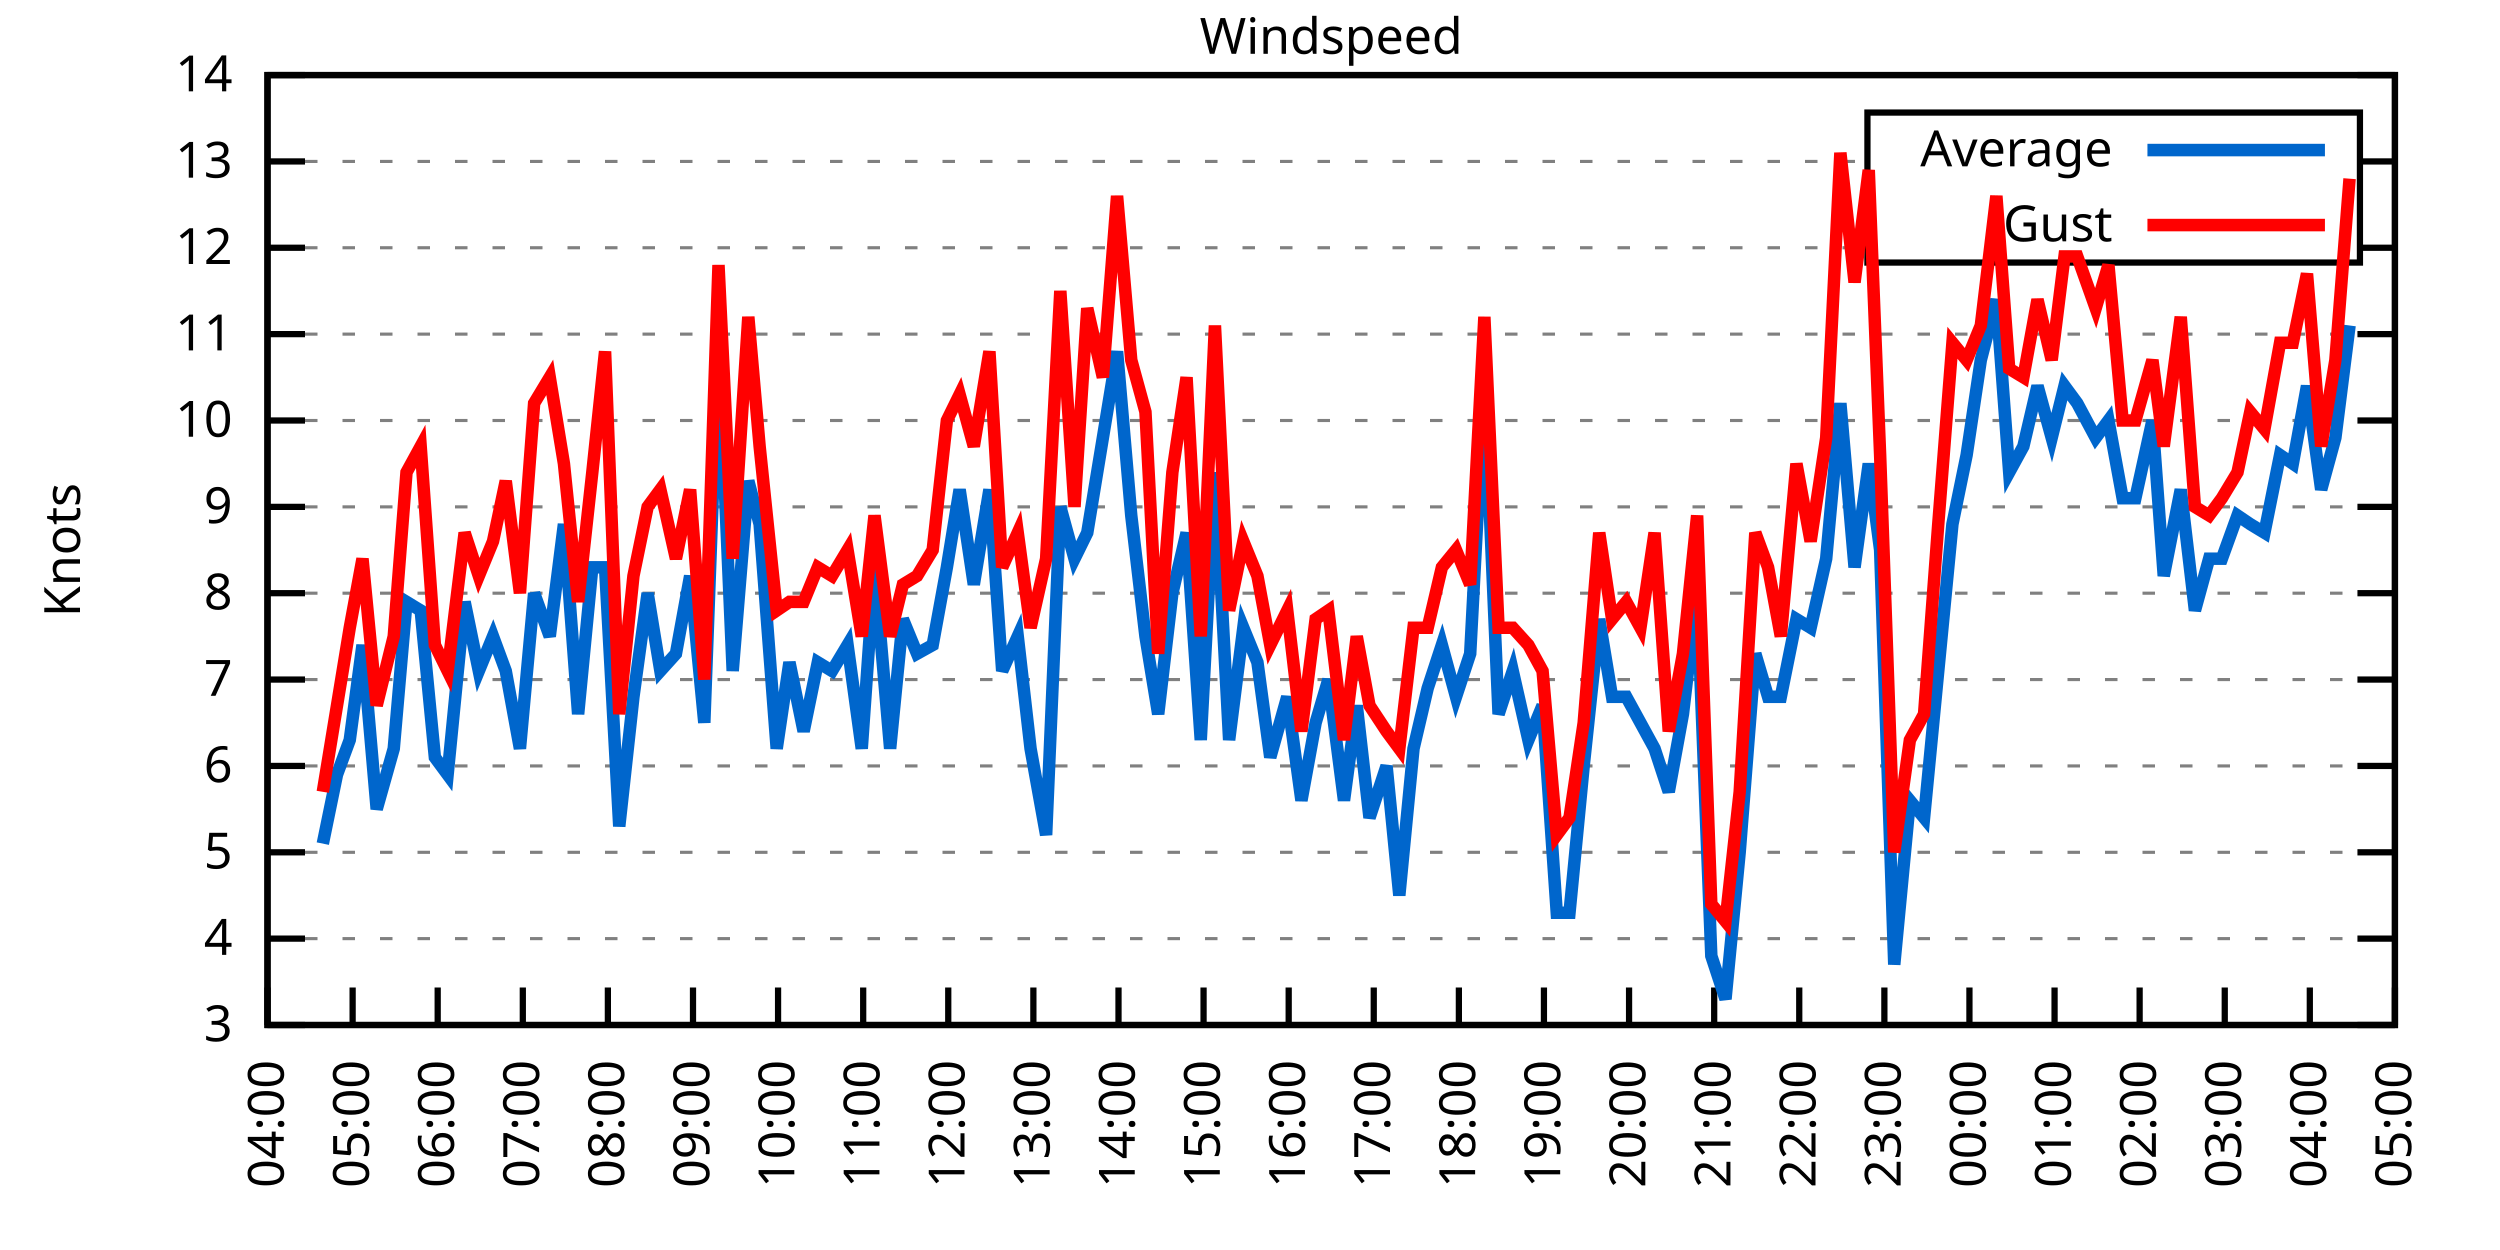
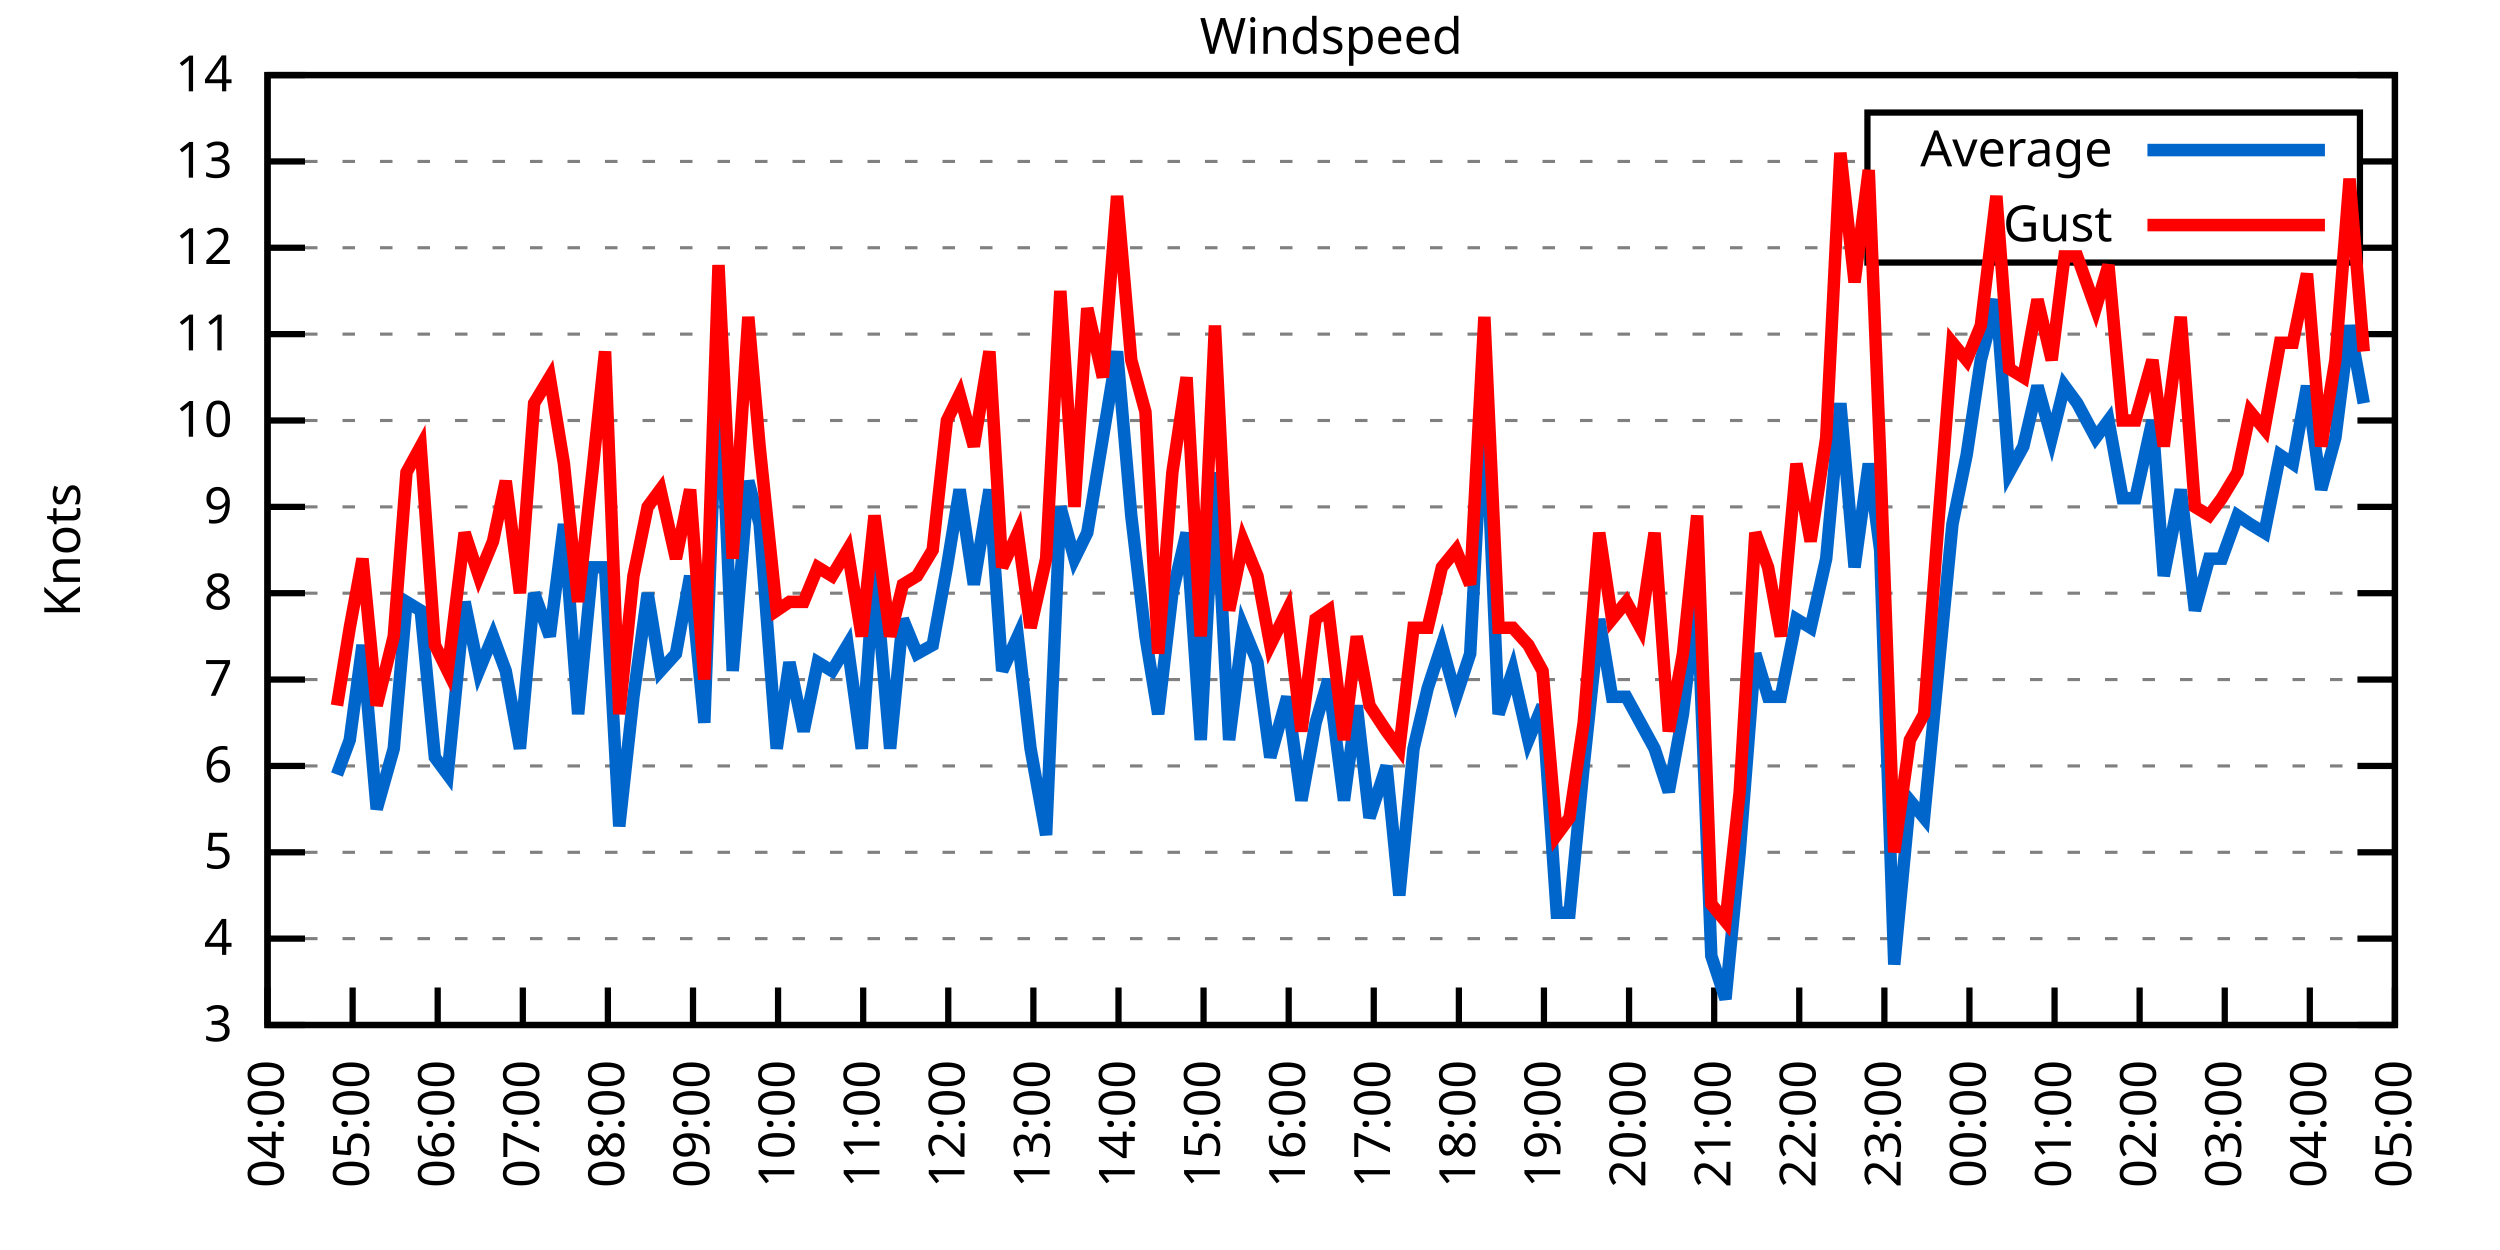
<svg xmlns="http://www.w3.org/2000/svg" xmlns:xlink="http://www.w3.org/1999/xlink" width="400" height="200" viewBox="0 0 400 200">
  <g id="gnuplot_canvas">
    <rect x="0" y="0" width="400" height="200" fill="none" />
    <defs>
      <circle id="gpDot" r="0.5" stroke-width="0.5" stroke="currentColor" />
      <path id="gpPt0" stroke-width="0.333" stroke="currentColor" d="M-1,0 h2 M0,-1 v2" />
      <path id="gpPt1" stroke-width="0.333" stroke="currentColor" d="M-1,-1 L1,1 M1,-1 L-1,1" />
      <path id="gpPt2" stroke-width="0.333" stroke="currentColor" d="M-1,0 L1,0 M0,-1 L0,1 M-1,-1 L1,1 M-1,1 L1,-1" />
      <rect id="gpPt3" stroke-width="0.333" stroke="currentColor" x="-1" y="-1" width="2" height="2" />
      <rect id="gpPt4" stroke-width="0.333" stroke="currentColor" fill="currentColor" x="-1" y="-1" width="2" height="2" />
      <circle id="gpPt5" stroke-width="0.333" stroke="currentColor" cx="0" cy="0" r="1" />
      <use xlink:href="#gpPt5" id="gpPt6" fill="currentColor" stroke="none" />
      <path id="gpPt7" stroke-width="0.333" stroke="currentColor" d="M0,-1.33 L-1.33,0.67 L1.33,0.67 z" />
      <use xlink:href="#gpPt7" id="gpPt8" fill="currentColor" stroke="none" />
      <use xlink:href="#gpPt7" id="gpPt9" stroke="currentColor" transform="rotate(180)" />
      <use xlink:href="#gpPt9" id="gpPt10" fill="currentColor" stroke="none" />
      <use xlink:href="#gpPt3" id="gpPt11" stroke="currentColor" transform="rotate(45)" />
      <use xlink:href="#gpPt11" id="gpPt12" fill="currentColor" stroke="none" />
      <path id="gpPt13" stroke-width="0.333" stroke="currentColor" d="M0,1.330 L1.265,0.411 L0.782,-1.067 L-0.782,-1.076 L-1.265,0.411 z" />
      <use xlink:href="#gpPt13" id="gpPt14" fill="currentColor" stroke="none" />
      <filter id="textbox" filterUnits="objectBoundingBox" x="0" y="0" height="1" width="1">
        <feFlood flood-color="white" flood-opacity="1" result="bgnd" />
        <feComposite in="SourceGraphic" in2="bgnd" operator="atop" />
      </filter>
      <filter id="greybox" filterUnits="objectBoundingBox" x="0" y="0" height="1" width="1">
        <feFlood flood-color="lightgrey" flood-opacity="1" result="grey" />
        <feComposite in="SourceGraphic" in2="grey" operator="atop" />
      </filter>
    </defs>
    <g fill="none" color="white" stroke="currentColor" stroke-width="1.00" stroke-linecap="butt" stroke-linejoin="miter">
</g>
    <g fill="none" color="black" stroke="currentColor" stroke-width="1.00" stroke-linecap="butt" stroke-linejoin="miter">
      <g stroke="none" shape-rendering="crispEdges">
        <polygon fill="rgb(255, 255, 255)" points="42.80,164.00 383.18,164.00 383.18,12.02 42.80,12.02 " />
      </g>
    </g>
    <g fill="none" color="black" stroke="currentColor" stroke-width="1.00" stroke-linecap="butt" stroke-linejoin="miter">
</g>
    <g fill="none" color="black" stroke="black" stroke-width="0.50" stroke-linecap="butt" stroke-linejoin="miter">
</g>
    <g fill="none" color="gray" stroke="currentColor" stroke-width="0.50" stroke-linecap="butt" stroke-linejoin="miter">
      <path stroke="gray" stroke-dasharray="2,4" class="gridline" d="M42.80,164.00 L383.19,164.00  " />
    </g>
    <g fill="none" color="gray" stroke="gray" stroke-width="1.00" stroke-linecap="butt" stroke-linejoin="miter">
</g>
    <g fill="none" color="black" stroke="currentColor" stroke-width="1.00" stroke-linecap="butt" stroke-linejoin="miter">
      <path stroke="black" d="M42.80,164.00 L48.80,164.00 M383.19,164.00 L377.19,164.00  " />
      <g transform="translate(37.20,166.60)" stroke="none" fill="black" font-family="Sans" font-size="8.00" text-anchor="end">
        <text>
          <tspan font-family="Sans"> 3</tspan>
        </text>
      </g>
    </g>
    <g fill="none" color="black" stroke="currentColor" stroke-width="1.00" stroke-linecap="butt" stroke-linejoin="miter">
</g>
    <g fill="none" color="black" stroke="black" stroke-width="0.50" stroke-linecap="butt" stroke-linejoin="miter">
</g>
    <g fill="none" color="gray" stroke="currentColor" stroke-width="0.50" stroke-linecap="butt" stroke-linejoin="miter">
      <path stroke="gray" stroke-dasharray="2,4" class="gridline" d="M42.80,150.18 L383.19,150.18  " />
    </g>
    <g fill="none" color="gray" stroke="gray" stroke-width="1.00" stroke-linecap="butt" stroke-linejoin="miter">
</g>
    <g fill="none" color="black" stroke="currentColor" stroke-width="1.00" stroke-linecap="butt" stroke-linejoin="miter">
      <path stroke="black" d="M42.80,150.18 L48.80,150.18 M383.19,150.18 L377.19,150.18  " />
      <g transform="translate(37.20,152.78)" stroke="none" fill="black" font-family="Sans" font-size="8.00" text-anchor="end">
        <text>
          <tspan font-family="Sans"> 4</tspan>
        </text>
      </g>
    </g>
    <g fill="none" color="black" stroke="currentColor" stroke-width="1.00" stroke-linecap="butt" stroke-linejoin="miter">
</g>
    <g fill="none" color="black" stroke="black" stroke-width="0.50" stroke-linecap="butt" stroke-linejoin="miter">
</g>
    <g fill="none" color="gray" stroke="currentColor" stroke-width="0.50" stroke-linecap="butt" stroke-linejoin="miter">
      <path stroke="gray" stroke-dasharray="2,4" class="gridline" d="M42.80,136.37 L383.19,136.37  " />
    </g>
    <g fill="none" color="gray" stroke="gray" stroke-width="1.00" stroke-linecap="butt" stroke-linejoin="miter">
</g>
    <g fill="none" color="black" stroke="currentColor" stroke-width="1.00" stroke-linecap="butt" stroke-linejoin="miter">
      <path stroke="black" d="M42.80,136.37 L48.80,136.37 M383.19,136.37 L377.19,136.37  " />
      <g transform="translate(37.20,138.97)" stroke="none" fill="black" font-family="Sans" font-size="8.00" text-anchor="end">
        <text>
          <tspan font-family="Sans"> 5</tspan>
        </text>
      </g>
    </g>
    <g fill="none" color="black" stroke="currentColor" stroke-width="1.00" stroke-linecap="butt" stroke-linejoin="miter">
</g>
    <g fill="none" color="black" stroke="black" stroke-width="0.50" stroke-linecap="butt" stroke-linejoin="miter">
</g>
    <g fill="none" color="gray" stroke="currentColor" stroke-width="0.50" stroke-linecap="butt" stroke-linejoin="miter">
      <path stroke="gray" stroke-dasharray="2,4" class="gridline" d="M42.80,122.55 L383.19,122.55  " />
    </g>
    <g fill="none" color="gray" stroke="gray" stroke-width="1.00" stroke-linecap="butt" stroke-linejoin="miter">
</g>
    <g fill="none" color="black" stroke="currentColor" stroke-width="1.00" stroke-linecap="butt" stroke-linejoin="miter">
      <path stroke="black" d="M42.80,122.55 L48.80,122.55 M383.19,122.55 L377.19,122.55  " />
      <g transform="translate(37.20,125.15)" stroke="none" fill="black" font-family="Sans" font-size="8.00" text-anchor="end">
        <text>
          <tspan font-family="Sans"> 6</tspan>
        </text>
      </g>
    </g>
    <g fill="none" color="black" stroke="currentColor" stroke-width="1.00" stroke-linecap="butt" stroke-linejoin="miter">
</g>
    <g fill="none" color="black" stroke="black" stroke-width="0.50" stroke-linecap="butt" stroke-linejoin="miter">
</g>
    <g fill="none" color="gray" stroke="currentColor" stroke-width="0.50" stroke-linecap="butt" stroke-linejoin="miter">
      <path stroke="gray" stroke-dasharray="2,4" class="gridline" d="M42.80,108.73 L383.19,108.73  " />
    </g>
    <g fill="none" color="gray" stroke="gray" stroke-width="1.00" stroke-linecap="butt" stroke-linejoin="miter">
</g>
    <g fill="none" color="black" stroke="currentColor" stroke-width="1.00" stroke-linecap="butt" stroke-linejoin="miter">
      <path stroke="black" d="M42.80,108.73 L48.80,108.73 M383.19,108.73 L377.19,108.73  " />
      <g transform="translate(37.20,111.33)" stroke="none" fill="black" font-family="Sans" font-size="8.00" text-anchor="end">
        <text>
          <tspan font-family="Sans"> 7</tspan>
        </text>
      </g>
    </g>
    <g fill="none" color="black" stroke="currentColor" stroke-width="1.00" stroke-linecap="butt" stroke-linejoin="miter">
</g>
    <g fill="none" color="black" stroke="black" stroke-width="0.50" stroke-linecap="butt" stroke-linejoin="miter">
</g>
    <g fill="none" color="gray" stroke="currentColor" stroke-width="0.50" stroke-linecap="butt" stroke-linejoin="miter">
      <path stroke="gray" stroke-dasharray="2,4" class="gridline" d="M42.80,94.91 L383.19,94.91  " />
    </g>
    <g fill="none" color="gray" stroke="gray" stroke-width="1.00" stroke-linecap="butt" stroke-linejoin="miter">
</g>
    <g fill="none" color="black" stroke="currentColor" stroke-width="1.00" stroke-linecap="butt" stroke-linejoin="miter">
      <path stroke="black" d="M42.80,94.91 L48.80,94.91 M383.19,94.91 L377.19,94.91  " />
      <g transform="translate(37.20,97.51)" stroke="none" fill="black" font-family="Sans" font-size="8.00" text-anchor="end">
        <text>
          <tspan font-family="Sans"> 8</tspan>
        </text>
      </g>
    </g>
    <g fill="none" color="black" stroke="currentColor" stroke-width="1.00" stroke-linecap="butt" stroke-linejoin="miter">
</g>
    <g fill="none" color="black" stroke="black" stroke-width="0.50" stroke-linecap="butt" stroke-linejoin="miter">
</g>
    <g fill="none" color="gray" stroke="currentColor" stroke-width="0.50" stroke-linecap="butt" stroke-linejoin="miter">
      <path stroke="gray" stroke-dasharray="2,4" class="gridline" d="M42.80,81.10 L383.19,81.10  " />
    </g>
    <g fill="none" color="gray" stroke="gray" stroke-width="1.00" stroke-linecap="butt" stroke-linejoin="miter">
</g>
    <g fill="none" color="black" stroke="currentColor" stroke-width="1.00" stroke-linecap="butt" stroke-linejoin="miter">
      <path stroke="black" d="M42.80,81.10 L48.80,81.10 M383.19,81.10 L377.19,81.10  " />
      <g transform="translate(37.20,83.70)" stroke="none" fill="black" font-family="Sans" font-size="8.00" text-anchor="end">
        <text>
          <tspan font-family="Sans"> 9</tspan>
        </text>
      </g>
    </g>
    <g fill="none" color="black" stroke="currentColor" stroke-width="1.00" stroke-linecap="butt" stroke-linejoin="miter">
</g>
    <g fill="none" color="black" stroke="black" stroke-width="0.50" stroke-linecap="butt" stroke-linejoin="miter">
</g>
    <g fill="none" color="gray" stroke="currentColor" stroke-width="0.50" stroke-linecap="butt" stroke-linejoin="miter">
      <path stroke="gray" stroke-dasharray="2,4" class="gridline" d="M42.80,67.28 L383.19,67.28  " />
    </g>
    <g fill="none" color="gray" stroke="gray" stroke-width="1.00" stroke-linecap="butt" stroke-linejoin="miter">
</g>
    <g fill="none" color="black" stroke="currentColor" stroke-width="1.00" stroke-linecap="butt" stroke-linejoin="miter">
      <path stroke="black" d="M42.80,67.28 L48.80,67.28 M383.19,67.28 L377.19,67.28  " />
      <g transform="translate(37.20,69.88)" stroke="none" fill="black" font-family="Sans" font-size="8.00" text-anchor="end">
        <text>
          <tspan font-family="Sans"> 10</tspan>
        </text>
      </g>
    </g>
    <g fill="none" color="black" stroke="currentColor" stroke-width="1.00" stroke-linecap="butt" stroke-linejoin="miter">
</g>
    <g fill="none" color="black" stroke="black" stroke-width="0.50" stroke-linecap="butt" stroke-linejoin="miter">
</g>
    <g fill="none" color="gray" stroke="currentColor" stroke-width="0.50" stroke-linecap="butt" stroke-linejoin="miter">
      <path stroke="gray" stroke-dasharray="2,4" class="gridline" d="M42.80,53.46 L383.19,53.46  " />
    </g>
    <g fill="none" color="gray" stroke="gray" stroke-width="1.00" stroke-linecap="butt" stroke-linejoin="miter">
</g>
    <g fill="none" color="black" stroke="currentColor" stroke-width="1.00" stroke-linecap="butt" stroke-linejoin="miter">
      <path stroke="black" d="M42.80,53.46 L48.80,53.46 M383.19,53.46 L377.19,53.46  " />
      <g transform="translate(37.20,56.06)" stroke="none" fill="black" font-family="Sans" font-size="8.00" text-anchor="end">
        <text>
          <tspan font-family="Sans"> 11</tspan>
        </text>
      </g>
    </g>
    <g fill="none" color="black" stroke="currentColor" stroke-width="1.00" stroke-linecap="butt" stroke-linejoin="miter">
</g>
    <g fill="none" color="black" stroke="black" stroke-width="0.50" stroke-linecap="butt" stroke-linejoin="miter">
</g>
    <g fill="none" color="gray" stroke="currentColor" stroke-width="0.50" stroke-linecap="butt" stroke-linejoin="miter">
      <path stroke="gray" stroke-dasharray="2,4" class="gridline" d="M42.80,39.64 L298.79,39.64 M377.59,39.64 L383.19,39.64  " />
    </g>
    <g fill="none" color="gray" stroke="gray" stroke-width="1.00" stroke-linecap="butt" stroke-linejoin="miter">
</g>
    <g fill="none" color="black" stroke="currentColor" stroke-width="1.00" stroke-linecap="butt" stroke-linejoin="miter">
      <path stroke="black" d="M42.80,39.64 L48.80,39.64 M383.19,39.64 L377.19,39.64  " />
      <g transform="translate(37.20,42.24)" stroke="none" fill="black" font-family="Sans" font-size="8.00" text-anchor="end">
        <text>
          <tspan font-family="Sans"> 12</tspan>
        </text>
      </g>
    </g>
    <g fill="none" color="black" stroke="currentColor" stroke-width="1.00" stroke-linecap="butt" stroke-linejoin="miter">
</g>
    <g fill="none" color="black" stroke="black" stroke-width="0.50" stroke-linecap="butt" stroke-linejoin="miter">
</g>
    <g fill="none" color="gray" stroke="currentColor" stroke-width="0.50" stroke-linecap="butt" stroke-linejoin="miter">
      <path stroke="gray" stroke-dasharray="2,4" class="gridline" d="M42.80,25.83 L298.79,25.83 M377.59,25.83 L383.19,25.83  " />
    </g>
    <g fill="none" color="gray" stroke="gray" stroke-width="1.00" stroke-linecap="butt" stroke-linejoin="miter">
</g>
    <g fill="none" color="black" stroke="currentColor" stroke-width="1.00" stroke-linecap="butt" stroke-linejoin="miter">
      <path stroke="black" d="M42.80,25.83 L48.80,25.83 M383.19,25.83 L377.19,25.83  " />
      <g transform="translate(37.20,28.43)" stroke="none" fill="black" font-family="Sans" font-size="8.00" text-anchor="end">
        <text>
          <tspan font-family="Sans"> 13</tspan>
        </text>
      </g>
    </g>
    <g fill="none" color="black" stroke="currentColor" stroke-width="1.00" stroke-linecap="butt" stroke-linejoin="miter">
</g>
    <g fill="none" color="black" stroke="black" stroke-width="0.50" stroke-linecap="butt" stroke-linejoin="miter">
</g>
    <g fill="none" color="gray" stroke="currentColor" stroke-width="0.50" stroke-linecap="butt" stroke-linejoin="miter">
      <path stroke="gray" stroke-dasharray="2,4" class="gridline" d="M42.80,12.01 L383.19,12.01  " />
    </g>
    <g fill="none" color="gray" stroke="gray" stroke-width="1.00" stroke-linecap="butt" stroke-linejoin="miter">
</g>
    <g fill="none" color="black" stroke="currentColor" stroke-width="1.00" stroke-linecap="butt" stroke-linejoin="miter">
      <path stroke="black" d="M42.80,12.01 L48.80,12.01 M383.19,12.01 L377.19,12.01  " />
      <g transform="translate(37.20,14.61)" stroke="none" fill="black" font-family="Sans" font-size="8.00" text-anchor="end">
        <text>
          <tspan font-family="Sans"> 14</tspan>
        </text>
      </g>
    </g>
    <g fill="none" color="black" stroke="currentColor" stroke-width="1.00" stroke-linecap="butt" stroke-linejoin="miter">
      <path stroke="black" d="M42.80,164.00 L42.80,158.00  " />
      <g transform="translate(45.40,169.60) rotate(270.00)" stroke="none" fill="black" font-family="Sans" font-size="8.00" text-anchor="end">
        <text>
          <tspan font-family="Sans">04:00</tspan>
        </text>
      </g>
    </g>
    <g fill="none" color="black" stroke="currentColor" stroke-width="1.00" stroke-linecap="butt" stroke-linejoin="miter">
      <path stroke="black" d="M56.42,164.00 L56.42,158.00  " />
      <g transform="translate(59.02,169.60) rotate(270.00)" stroke="none" fill="black" font-family="Sans" font-size="8.00" text-anchor="end">
        <text>
          <tspan font-family="Sans">05:00</tspan>
        </text>
      </g>
    </g>
    <g fill="none" color="black" stroke="currentColor" stroke-width="1.00" stroke-linecap="butt" stroke-linejoin="miter">
      <path stroke="black" d="M70.03,164.00 L70.03,158.00  " />
      <g transform="translate(72.63,169.60) rotate(270.00)" stroke="none" fill="black" font-family="Sans" font-size="8.00" text-anchor="end">
        <text>
          <tspan font-family="Sans">06:00</tspan>
        </text>
      </g>
    </g>
    <g fill="none" color="black" stroke="currentColor" stroke-width="1.00" stroke-linecap="butt" stroke-linejoin="miter">
      <path stroke="black" d="M83.65,164.00 L83.65,158.00  " />
      <g transform="translate(86.25,169.60) rotate(270.00)" stroke="none" fill="black" font-family="Sans" font-size="8.00" text-anchor="end">
        <text>
          <tspan font-family="Sans">07:00</tspan>
        </text>
      </g>
    </g>
    <g fill="none" color="black" stroke="currentColor" stroke-width="1.00" stroke-linecap="butt" stroke-linejoin="miter">
      <path stroke="black" d="M97.26,164.00 L97.26,158.00  " />
      <g transform="translate(99.86,169.60) rotate(270.00)" stroke="none" fill="black" font-family="Sans" font-size="8.00" text-anchor="end">
        <text>
          <tspan font-family="Sans">08:00</tspan>
        </text>
      </g>
    </g>
    <g fill="none" color="black" stroke="currentColor" stroke-width="1.00" stroke-linecap="butt" stroke-linejoin="miter">
      <path stroke="black" d="M110.88,164.00 L110.88,158.00  " />
      <g transform="translate(113.48,169.60) rotate(270.00)" stroke="none" fill="black" font-family="Sans" font-size="8.00" text-anchor="end">
        <text>
          <tspan font-family="Sans">09:00</tspan>
        </text>
      </g>
    </g>
    <g fill="none" color="black" stroke="currentColor" stroke-width="1.00" stroke-linecap="butt" stroke-linejoin="miter">
      <path stroke="black" d="M124.49,164.00 L124.49,158.00  " />
      <g transform="translate(127.09,169.60) rotate(270.00)" stroke="none" fill="black" font-family="Sans" font-size="8.00" text-anchor="end">
        <text>
          <tspan font-family="Sans">10:00</tspan>
        </text>
      </g>
    </g>
    <g fill="none" color="black" stroke="currentColor" stroke-width="1.00" stroke-linecap="butt" stroke-linejoin="miter">
      <path stroke="black" d="M138.11,164.00 L138.11,158.00  " />
      <g transform="translate(140.71,169.60) rotate(270.00)" stroke="none" fill="black" font-family="Sans" font-size="8.00" text-anchor="end">
        <text>
          <tspan font-family="Sans">11:00</tspan>
        </text>
      </g>
    </g>
    <g fill="none" color="black" stroke="currentColor" stroke-width="1.00" stroke-linecap="butt" stroke-linejoin="miter">
      <path stroke="black" d="M151.72,164.00 L151.72,158.00  " />
      <g transform="translate(154.32,169.60) rotate(270.00)" stroke="none" fill="black" font-family="Sans" font-size="8.00" text-anchor="end">
        <text>
          <tspan font-family="Sans">12:00</tspan>
        </text>
      </g>
    </g>
    <g fill="none" color="black" stroke="currentColor" stroke-width="1.00" stroke-linecap="butt" stroke-linejoin="miter">
      <path stroke="black" d="M165.34,164.00 L165.34,158.00  " />
      <g transform="translate(167.94,169.60) rotate(270.00)" stroke="none" fill="black" font-family="Sans" font-size="8.00" text-anchor="end">
        <text>
          <tspan font-family="Sans">13:00</tspan>
        </text>
      </g>
    </g>
    <g fill="none" color="black" stroke="currentColor" stroke-width="1.00" stroke-linecap="butt" stroke-linejoin="miter">
      <path stroke="black" d="M178.96,164.00 L178.96,158.00  " />
      <g transform="translate(181.56,169.60) rotate(270.00)" stroke="none" fill="black" font-family="Sans" font-size="8.00" text-anchor="end">
        <text>
          <tspan font-family="Sans">14:00</tspan>
        </text>
      </g>
    </g>
    <g fill="none" color="black" stroke="currentColor" stroke-width="1.00" stroke-linecap="butt" stroke-linejoin="miter">
      <path stroke="black" d="M192.57,164.00 L192.57,158.00  " />
      <g transform="translate(195.17,169.60) rotate(270.00)" stroke="none" fill="black" font-family="Sans" font-size="8.00" text-anchor="end">
        <text>
          <tspan font-family="Sans">15:00</tspan>
        </text>
      </g>
    </g>
    <g fill="none" color="black" stroke="currentColor" stroke-width="1.00" stroke-linecap="butt" stroke-linejoin="miter">
      <path stroke="black" d="M206.19,164.00 L206.19,158.00  " />
      <g transform="translate(208.79,169.60) rotate(270.00)" stroke="none" fill="black" font-family="Sans" font-size="8.00" text-anchor="end">
        <text>
          <tspan font-family="Sans">16:00</tspan>
        </text>
      </g>
    </g>
    <g fill="none" color="black" stroke="currentColor" stroke-width="1.00" stroke-linecap="butt" stroke-linejoin="miter">
      <path stroke="black" d="M219.80,164.00 L219.80,158.00  " />
      <g transform="translate(222.40,169.60) rotate(270.00)" stroke="none" fill="black" font-family="Sans" font-size="8.00" text-anchor="end">
        <text>
          <tspan font-family="Sans">17:00</tspan>
        </text>
      </g>
    </g>
    <g fill="none" color="black" stroke="currentColor" stroke-width="1.00" stroke-linecap="butt" stroke-linejoin="miter">
      <path stroke="black" d="M233.42,164.00 L233.42,158.00  " />
      <g transform="translate(236.02,169.60) rotate(270.00)" stroke="none" fill="black" font-family="Sans" font-size="8.00" text-anchor="end">
        <text>
          <tspan font-family="Sans">18:00</tspan>
        </text>
      </g>
    </g>
    <g fill="none" color="black" stroke="currentColor" stroke-width="1.00" stroke-linecap="butt" stroke-linejoin="miter">
      <path stroke="black" d="M247.03,164.00 L247.03,158.00  " />
      <g transform="translate(249.63,169.60) rotate(270.00)" stroke="none" fill="black" font-family="Sans" font-size="8.00" text-anchor="end">
        <text>
          <tspan font-family="Sans">19:00</tspan>
        </text>
      </g>
    </g>
    <g fill="none" color="black" stroke="currentColor" stroke-width="1.00" stroke-linecap="butt" stroke-linejoin="miter">
      <path stroke="black" d="M260.65,164.00 L260.65,158.00  " />
      <g transform="translate(263.25,169.60) rotate(270.00)" stroke="none" fill="black" font-family="Sans" font-size="8.00" text-anchor="end">
        <text>
          <tspan font-family="Sans">20:00</tspan>
        </text>
      </g>
    </g>
    <g fill="none" color="black" stroke="currentColor" stroke-width="1.00" stroke-linecap="butt" stroke-linejoin="miter">
      <path stroke="black" d="M274.27,164.00 L274.27,158.00  " />
      <g transform="translate(276.87,169.60) rotate(270.00)" stroke="none" fill="black" font-family="Sans" font-size="8.00" text-anchor="end">
        <text>
          <tspan font-family="Sans">21:00</tspan>
        </text>
      </g>
    </g>
    <g fill="none" color="black" stroke="currentColor" stroke-width="1.00" stroke-linecap="butt" stroke-linejoin="miter">
      <path stroke="black" d="M287.88,164.00 L287.88,158.00  " />
      <g transform="translate(290.48,169.60) rotate(270.00)" stroke="none" fill="black" font-family="Sans" font-size="8.00" text-anchor="end">
        <text>
          <tspan font-family="Sans">22:00</tspan>
        </text>
      </g>
    </g>
    <g fill="none" color="black" stroke="currentColor" stroke-width="1.00" stroke-linecap="butt" stroke-linejoin="miter">
      <path stroke="black" d="M301.50,164.00 L301.50,158.00  " />
      <g transform="translate(304.10,169.60) rotate(270.00)" stroke="none" fill="black" font-family="Sans" font-size="8.00" text-anchor="end">
        <text>
          <tspan font-family="Sans">23:00</tspan>
        </text>
      </g>
    </g>
    <g fill="none" color="black" stroke="currentColor" stroke-width="1.00" stroke-linecap="butt" stroke-linejoin="miter">
      <path stroke="black" d="M315.11,164.00 L315.11,158.00  " />
      <g transform="translate(317.71,169.60) rotate(270.00)" stroke="none" fill="black" font-family="Sans" font-size="8.00" text-anchor="end">
        <text>
          <tspan font-family="Sans">00:00</tspan>
        </text>
      </g>
    </g>
    <g fill="none" color="black" stroke="currentColor" stroke-width="1.00" stroke-linecap="butt" stroke-linejoin="miter">
      <path stroke="black" d="M328.73,164.00 L328.73,158.00  " />
      <g transform="translate(331.33,169.60) rotate(270.00)" stroke="none" fill="black" font-family="Sans" font-size="8.00" text-anchor="end">
        <text>
          <tspan font-family="Sans">01:00</tspan>
        </text>
      </g>
    </g>
    <g fill="none" color="black" stroke="currentColor" stroke-width="1.00" stroke-linecap="butt" stroke-linejoin="miter">
      <path stroke="black" d="M342.34,164.00 L342.34,158.00  " />
      <g transform="translate(344.94,169.60) rotate(270.00)" stroke="none" fill="black" font-family="Sans" font-size="8.00" text-anchor="end">
        <text>
          <tspan font-family="Sans">02:00</tspan>
        </text>
      </g>
    </g>
    <g fill="none" color="black" stroke="currentColor" stroke-width="1.00" stroke-linecap="butt" stroke-linejoin="miter">
      <path stroke="black" d="M355.96,164.00 L355.96,158.00  " />
      <g transform="translate(358.56,169.60) rotate(270.00)" stroke="none" fill="black" font-family="Sans" font-size="8.00" text-anchor="end">
        <text>
          <tspan font-family="Sans">03:00</tspan>
        </text>
      </g>
    </g>
    <g fill="none" color="black" stroke="currentColor" stroke-width="1.00" stroke-linecap="butt" stroke-linejoin="miter">
      <path stroke="black" d="M369.57,164.00 L369.57,158.00  " />
      <g transform="translate(372.17,169.60) rotate(270.00)" stroke="none" fill="black" font-family="Sans" font-size="8.00" text-anchor="end">
        <text>
          <tspan font-family="Sans">04:00</tspan>
        </text>
      </g>
    </g>
    <g fill="none" color="black" stroke="currentColor" stroke-width="1.00" stroke-linecap="butt" stroke-linejoin="miter">
      <path stroke="black" d="M383.19,164.00 L383.19,158.00  " />
      <g transform="translate(385.79,169.60) rotate(270.00)" stroke="none" fill="black" font-family="Sans" font-size="8.00" text-anchor="end">
        <text>
          <tspan font-family="Sans">05:00</tspan>
        </text>
      </g>
    </g>
    <g fill="none" color="black" stroke="currentColor" stroke-width="1.00" stroke-linecap="butt" stroke-linejoin="miter">
</g>
    <g fill="none" color="black" stroke="currentColor" stroke-width="1.00" stroke-linecap="butt" stroke-linejoin="miter">
      <path stroke="black" d="M42.80,12.01 L42.80,164.00 L383.19,164.00 L383.19,12.01 L42.80,12.01 Z  " />
    </g>
    <g fill="none" color="black" stroke="currentColor" stroke-width="1.00" stroke-linecap="butt" stroke-linejoin="miter">
</g>
    <g fill="none" color="black" stroke="currentColor" stroke-width="1.00" stroke-linecap="butt" stroke-linejoin="miter">
      <path stroke="black" d="M298.79,42.01 L298.79,18.01 L377.59,18.01 L377.59,42.01 L298.79,42.01 Z  " />
    </g>
    <g id="Windspeed_plot_1">
      <g fill="none" color="white" stroke="black" stroke-width="2.00" stroke-linecap="butt" stroke-linejoin="miter">
</g>
      <g fill="none" color="black" stroke="currentColor" stroke-width="2.00" stroke-linecap="butt" stroke-linejoin="miter">
        <g transform="translate(337.99,26.61)" stroke="none" fill="black" font-family="Sans" font-size="8.00" text-anchor="end">
          <text>
            <tspan font-family="Sans">Average</tspan>
          </text>
        </g>
      </g>
      <g fill="none" color="black" stroke="currentColor" stroke-width="2.00" stroke-linecap="butt" stroke-linejoin="miter">
-         <path stroke="rgb(  0, 102, 204)" d="M343.59,24.01 L371.99,24.01 M51.65,134.98 L53.92,123.93 L55.96,118.40 L58.00,103.20 L60.27,129.46 L63.00,119.78   L65.04,96.30 L67.31,97.68 L69.58,121.17 L71.62,123.93 L74.34,96.30 L76.61,107.35 L78.88,101.82 L80.92,107.35   L83.19,119.78 L85.46,94.91 L87.96,101.82 L90.23,83.86 L92.50,114.26 L94.77,90.77 L96.81,90.77 L99.08,132.22   L101.35,111.49 L103.62,94.91 L105.66,107.35 L108.15,104.59 L110.42,92.15 L112.69,115.64 L114.96,54.84 L117.23,107.35   L119.73,76.95 L121.54,83.86 L124.27,119.78 L126.31,105.97 L128.58,117.02 L130.85,105.97 L133.12,107.35 L135.61,103.20   L137.88,119.78 L139.92,90.77 L142.42,119.78 L144.46,99.06 L146.73,104.59 L149.23,103.20 L151.50,90.77 L153.54,78.33   L155.81,93.53 L158.31,78.33 L160.35,107.35 L162.84,101.82 L164.89,119.78 L167.38,133.60 L169.65,81.10 L171.92,89.39   L173.96,85.24 L176.46,70.04 L178.73,56.23 L181.00,82.48 L183.27,101.82 L185.31,114.26 L187.58,94.91 L189.85,85.24   L192.12,118.40 L194.39,75.57 L196.66,118.40 L198.93,100.44 L201.19,105.97 L203.24,121.17 L205.96,111.49 L208.23,128.08   L210.50,115.64 L212.54,108.73 L215.04,128.08 L217.08,112.88 L219.12,130.84 L221.85,122.55 L223.89,143.27 L226.16,119.78   L228.43,110.11 L230.70,103.20 L232.96,111.49 L235.23,104.59 L237.50,61.75 L239.77,114.26 L242.04,107.35 L244.54,118.40   L246.81,112.88 L249.08,146.04 L251.12,146.04 L253.39,122.55 L255.88,99.06 L257.93,111.49 L260.20,111.49 L262.47,115.64   L264.73,119.78 L267.00,126.69 L269.27,114.26 L271.54,94.91 L273.81,152.95 L276.08,159.85 L278.35,136.37 L280.85,104.59   L282.89,111.49 L284.93,111.49 L287.43,99.06 L289.70,100.44 L292.19,89.39 L294.46,64.52 L296.73,90.77 L299.00,74.19   L300.82,88.00 L303.08,154.33 L305.58,128.08 L307.85,130.84 L310.12,107.35 L312.39,83.86 L314.66,72.81 L316.93,57.61   L319.42,47.93 L321.47,75.57 L323.74,71.42 L326.00,61.75 L328.27,70.04 L330.32,61.75 L332.36,64.52 L335.31,70.04   L337.35,67.28 L339.62,79.71 L341.66,79.71 L344.39,67.28 L346.20,92.15 L348.92,78.33 L351.19,97.68 L353.46,89.39   L355.50,89.39 L358.00,82.48 L360.04,83.86 L362.31,85.24 L364.81,72.81 L366.85,74.19 L369.12,61.75 L371.39,78.33   L373.66,70.04 L375.93,52.08  " />
+         <path stroke="rgb(  0, 102, 204)" d="M343.59,24.01 L371.99,24.01 M53.92,123.93 L55.96,118.40 L58.00,103.20 L60.27,129.46 L63.00,119.78 L65.04,96.30   L67.31,97.68 L69.58,121.17 L71.62,123.93 L74.34,96.30 L76.61,107.35 L78.88,101.82 L80.92,107.35 L83.19,119.78   L85.46,94.91 L87.96,101.82 L90.23,83.86 L92.50,114.26 L94.77,90.77 L96.81,90.77 L99.08,132.22 L101.35,111.49   L103.62,94.91 L105.66,107.35 L108.15,104.59 L110.42,92.15 L112.69,115.64 L114.96,54.84 L117.23,107.35 L119.73,76.95   L121.54,83.86 L124.27,119.78 L126.31,105.97 L128.58,117.02 L130.85,105.97 L133.12,107.35 L135.61,103.20 L137.88,119.78   L139.92,90.77 L142.42,119.78 L144.46,99.06 L146.73,104.59 L149.23,103.20 L151.50,90.77 L153.54,78.33 L155.81,93.53   L158.31,78.33 L160.35,107.35 L162.84,101.82 L164.89,119.78 L167.38,133.60 L169.65,81.10 L171.92,89.39 L173.96,85.24   L176.46,70.04 L178.73,56.23 L181.00,82.48 L183.27,101.82 L185.31,114.26 L187.58,94.91 L189.85,85.24 L192.12,118.40   L194.39,75.57 L196.66,118.40 L198.93,100.44 L201.19,105.97 L203.24,121.17 L205.96,111.49 L208.23,128.08 L210.50,115.64   L212.54,108.73 L215.04,128.08 L217.08,112.88 L219.12,130.84 L221.85,122.55 L223.89,143.27 L226.16,119.78 L228.43,110.11   L230.70,103.20 L232.96,111.49 L235.23,104.59 L237.50,61.75 L239.77,114.26 L242.04,107.35 L244.54,118.40 L246.81,112.88   L249.08,146.04 L251.12,146.04 L253.39,122.55 L255.88,99.06 L257.93,111.49 L260.20,111.49 L262.47,115.64 L264.73,119.78   L267.00,126.69 L269.27,114.26 L271.54,94.91 L273.81,152.95 L276.08,159.85 L278.35,136.37 L280.85,104.59 L282.89,111.49   L284.93,111.49 L287.43,99.06 L289.70,100.44 L292.19,89.39 L294.46,64.52 L296.73,90.77 L299.00,74.19 L300.82,88.00   L303.08,154.33 L305.58,128.08 L307.85,130.84 L310.12,107.35 L312.39,83.86 L314.66,72.81 L316.93,57.61 L319.42,47.93   L321.47,75.57 L323.74,71.42 L326.00,61.75 L328.27,70.04 L330.32,61.75 L332.36,64.52 L335.31,70.04 L337.35,67.28   L339.62,79.71 L341.66,79.71 L344.39,67.28 L346.20,92.15 L348.92,78.33 L351.19,97.68 L353.46,89.39 L355.50,89.39   L358.00,82.48 L360.04,83.86 L362.31,85.24 L364.81,72.81 L366.85,74.19 L369.12,61.75 L371.39,78.33 L373.66,70.04   L375.93,52.08 L378.20,64.52  " />
      </g>
    </g>
    <g id="Windspeed_plot_2">
      <g fill="none" color="black" stroke="currentColor" stroke-width="2.00" stroke-linecap="butt" stroke-linejoin="miter">
        <g transform="translate(337.99,38.61)" stroke="none" fill="black" font-family="Sans" font-size="8.00" text-anchor="end">
          <text>
            <tspan font-family="Sans">Gust</tspan>
          </text>
        </g>
      </g>
      <g fill="none" color="black" stroke="currentColor" stroke-width="2.00" stroke-linecap="butt" stroke-linejoin="miter">
-         <path stroke="rgb(255,   0,   0)" d="M343.59,36.01 L371.99,36.01 M51.65,126.69 L53.92,112.88 L55.96,100.44 L58.00,89.39 L60.27,112.88 L63.00,101.82   L65.04,75.57 L67.31,71.42 L69.58,103.20 L71.62,107.35 L74.34,85.24 L76.61,92.15 L78.88,86.62 L80.92,76.95   L83.19,94.91 L85.46,64.52 L87.96,60.37 L90.23,74.19 L92.50,96.30 L94.77,75.57 L96.81,56.23 L99.08,114.26   L101.35,92.15 L103.62,81.10 L105.66,78.33 L108.15,89.39 L110.42,78.33 L112.69,108.73 L114.96,42.41 L117.23,89.39   L119.73,50.70 L121.54,71.42 L124.27,97.68 L126.31,96.30 L128.58,96.30 L130.85,90.77 L133.12,92.15 L135.61,88.00   L137.88,101.82 L139.92,82.48 L142.42,101.82 L144.46,93.53 L146.73,92.15 L149.23,88.00 L151.50,67.28 L153.54,63.13   L155.81,71.42 L158.31,56.23 L160.35,90.77 L162.84,85.24 L164.89,100.44 L167.38,89.39 L169.65,46.55 L171.92,81.10   L173.96,49.32 L176.46,60.37 L178.73,31.35 L181.00,57.61 L183.27,65.90 L185.31,104.59 L187.58,75.57 L189.85,60.37   L192.12,101.82 L194.39,52.08 L196.66,97.68 L198.93,86.62 L201.19,92.15 L203.24,103.20 L205.96,97.68 L208.23,117.02   L210.50,99.06 L212.54,97.68 L215.04,118.40 L217.08,101.82 L219.12,112.88 L221.85,117.02 L223.89,119.78 L226.16,100.44   L228.43,100.44 L230.70,90.77 L232.96,88.00 L235.23,93.53 L237.50,50.70 L239.77,100.44 L242.04,100.44 L244.54,103.20   L246.81,107.35 L249.08,133.60 L251.12,130.84 L253.39,115.64 L255.88,85.24 L257.93,99.06 L260.20,96.30 L262.47,100.44   L264.73,85.24 L267.00,117.02 L269.27,104.59 L271.54,82.48 L273.81,144.66 L276.08,147.42 L278.35,126.69 L280.85,85.24   L282.89,90.77 L284.93,101.82 L287.43,74.19 L289.70,86.62 L292.19,70.04 L294.46,24.45 L296.73,45.17 L299.00,27.21   L300.82,72.81 L303.08,136.37 L305.58,118.40 L307.85,114.26 L310.12,83.86 L312.39,54.84 L314.66,57.61 L316.93,52.08   L319.42,31.35 L321.47,58.99 L323.74,60.37 L326.00,47.93 L328.27,57.61 L330.32,41.03 L332.36,41.03 L335.31,49.32   L337.35,42.41 L339.62,67.28 L341.66,67.28 L344.39,57.61 L346.20,71.42 L348.92,50.70 L351.19,81.10 L353.46,82.48   L355.50,79.71 L358.00,75.57 L360.04,65.90 L362.31,68.66 L364.81,54.84 L366.85,54.84 L369.12,43.79 L371.39,71.42   L373.66,57.61 L375.93,28.59  " />
+         <path stroke="rgb(255,   0,   0)" d="M343.59,36.01 L371.99,36.01 M53.92,112.88 L55.96,100.44 L58.00,89.39 L60.27,112.88 L63.00,101.82 L65.04,75.57   L67.31,71.42 L69.58,103.20 L71.62,107.35 L74.34,85.24 L76.61,92.15 L78.88,86.62 L80.92,76.95 L83.19,94.91   L85.46,64.52 L87.96,60.37 L90.23,74.19 L92.50,96.30 L94.77,75.57 L96.81,56.23 L99.08,114.26 L101.35,92.15   L103.62,81.10 L105.66,78.33 L108.15,89.39 L110.42,78.33 L112.69,108.73 L114.96,42.41 L117.23,89.39 L119.73,50.70   L121.54,71.42 L124.27,97.68 L126.31,96.30 L128.58,96.30 L130.85,90.77 L133.12,92.15 L135.61,88.00 L137.88,101.82   L139.92,82.48 L142.42,101.82 L144.46,93.53 L146.73,92.15 L149.23,88.00 L151.50,67.28 L153.54,63.13 L155.81,71.42   L158.31,56.23 L160.35,90.77 L162.84,85.24 L164.89,100.44 L167.38,89.39 L169.65,46.55 L171.92,81.10 L173.96,49.32   L176.46,60.37 L178.73,31.35 L181.00,57.61 L183.27,65.90 L185.31,104.59 L187.58,75.57 L189.85,60.37 L192.12,101.82   L194.39,52.08 L196.66,97.68 L198.93,86.62 L201.19,92.15 L203.24,103.20 L205.96,97.68 L208.23,117.02 L210.50,99.06   L212.54,97.68 L215.04,118.40 L217.08,101.82 L219.12,112.88 L221.85,117.02 L223.89,119.78 L226.16,100.44 L228.43,100.44   L230.70,90.77 L232.96,88.00 L235.23,93.53 L237.50,50.70 L239.77,100.44 L242.04,100.44 L244.54,103.20 L246.81,107.35   L249.08,133.60 L251.12,130.84 L253.39,115.64 L255.88,85.24 L257.93,99.06 L260.20,96.30 L262.47,100.44 L264.73,85.24   L267.00,117.02 L269.27,104.59 L271.54,82.48 L273.81,144.66 L276.08,147.42 L278.35,126.69 L280.85,85.24 L282.89,90.77   L284.93,101.82 L287.43,74.19 L289.70,86.62 L292.19,70.04 L294.46,24.45 L296.73,45.17 L299.00,27.21 L300.82,72.81   L303.08,136.37 L305.58,118.40 L307.85,114.26 L310.12,83.86 L312.39,54.84 L314.66,57.61 L316.93,52.08 L319.42,31.35   L321.47,58.99 L323.74,60.37 L326.00,47.93 L328.27,57.61 L330.32,41.03 L332.36,41.03 L335.31,49.32 L337.35,42.41   L339.62,67.28 L341.66,67.28 L344.39,57.61 L346.20,71.42 L348.92,50.70 L351.19,81.10 L353.46,82.48 L355.50,79.71   L358.00,75.57 L360.04,65.90 L362.31,68.66 L364.81,54.84 L366.85,54.84 L369.12,43.79 L371.39,71.42 L373.66,57.61   L375.93,28.59 L378.20,56.23  " />
      </g>
    </g>
    <g fill="none" color="black" stroke="currentColor" stroke-width="2.00" stroke-linecap="butt" stroke-linejoin="miter">
</g>
    <g fill="none" color="black" stroke="black" stroke-width="1.00" stroke-linecap="butt" stroke-linejoin="miter">
</g>
    <g fill="none" color="black" stroke="currentColor" stroke-width="1.00" stroke-linecap="butt" stroke-linejoin="miter">
      <path stroke="black" d="M42.80,12.01 L42.80,164.00 L383.19,164.00 L383.19,12.01 L42.80,12.01 Z  " />
      <g transform="translate(12.80,88.01) rotate(270.00)" stroke="none" fill="black" font-family="Sans" font-size="8.00" text-anchor="middle">
        <text>
          <tspan font-family="Sans">Knots</tspan>
        </text>
      </g>
    </g>
    <g fill="none" color="black" stroke="currentColor" stroke-width="1.00" stroke-linecap="butt" stroke-linejoin="miter">
</g>
    <g fill="none" color="black" stroke="currentColor" stroke-width="1.00" stroke-linecap="butt" stroke-linejoin="miter">
      <g transform="translate(212.99,8.61)" stroke="none" fill="black" font-family="Sans" font-size="8.00" text-anchor="middle">
        <text>
          <tspan font-family="Sans">Windspeed</tspan>
        </text>
      </g>
    </g>
    <g fill="none" color="black" stroke="currentColor" stroke-width="1.00" stroke-linecap="butt" stroke-linejoin="miter">
</g>
  </g>
</svg>
